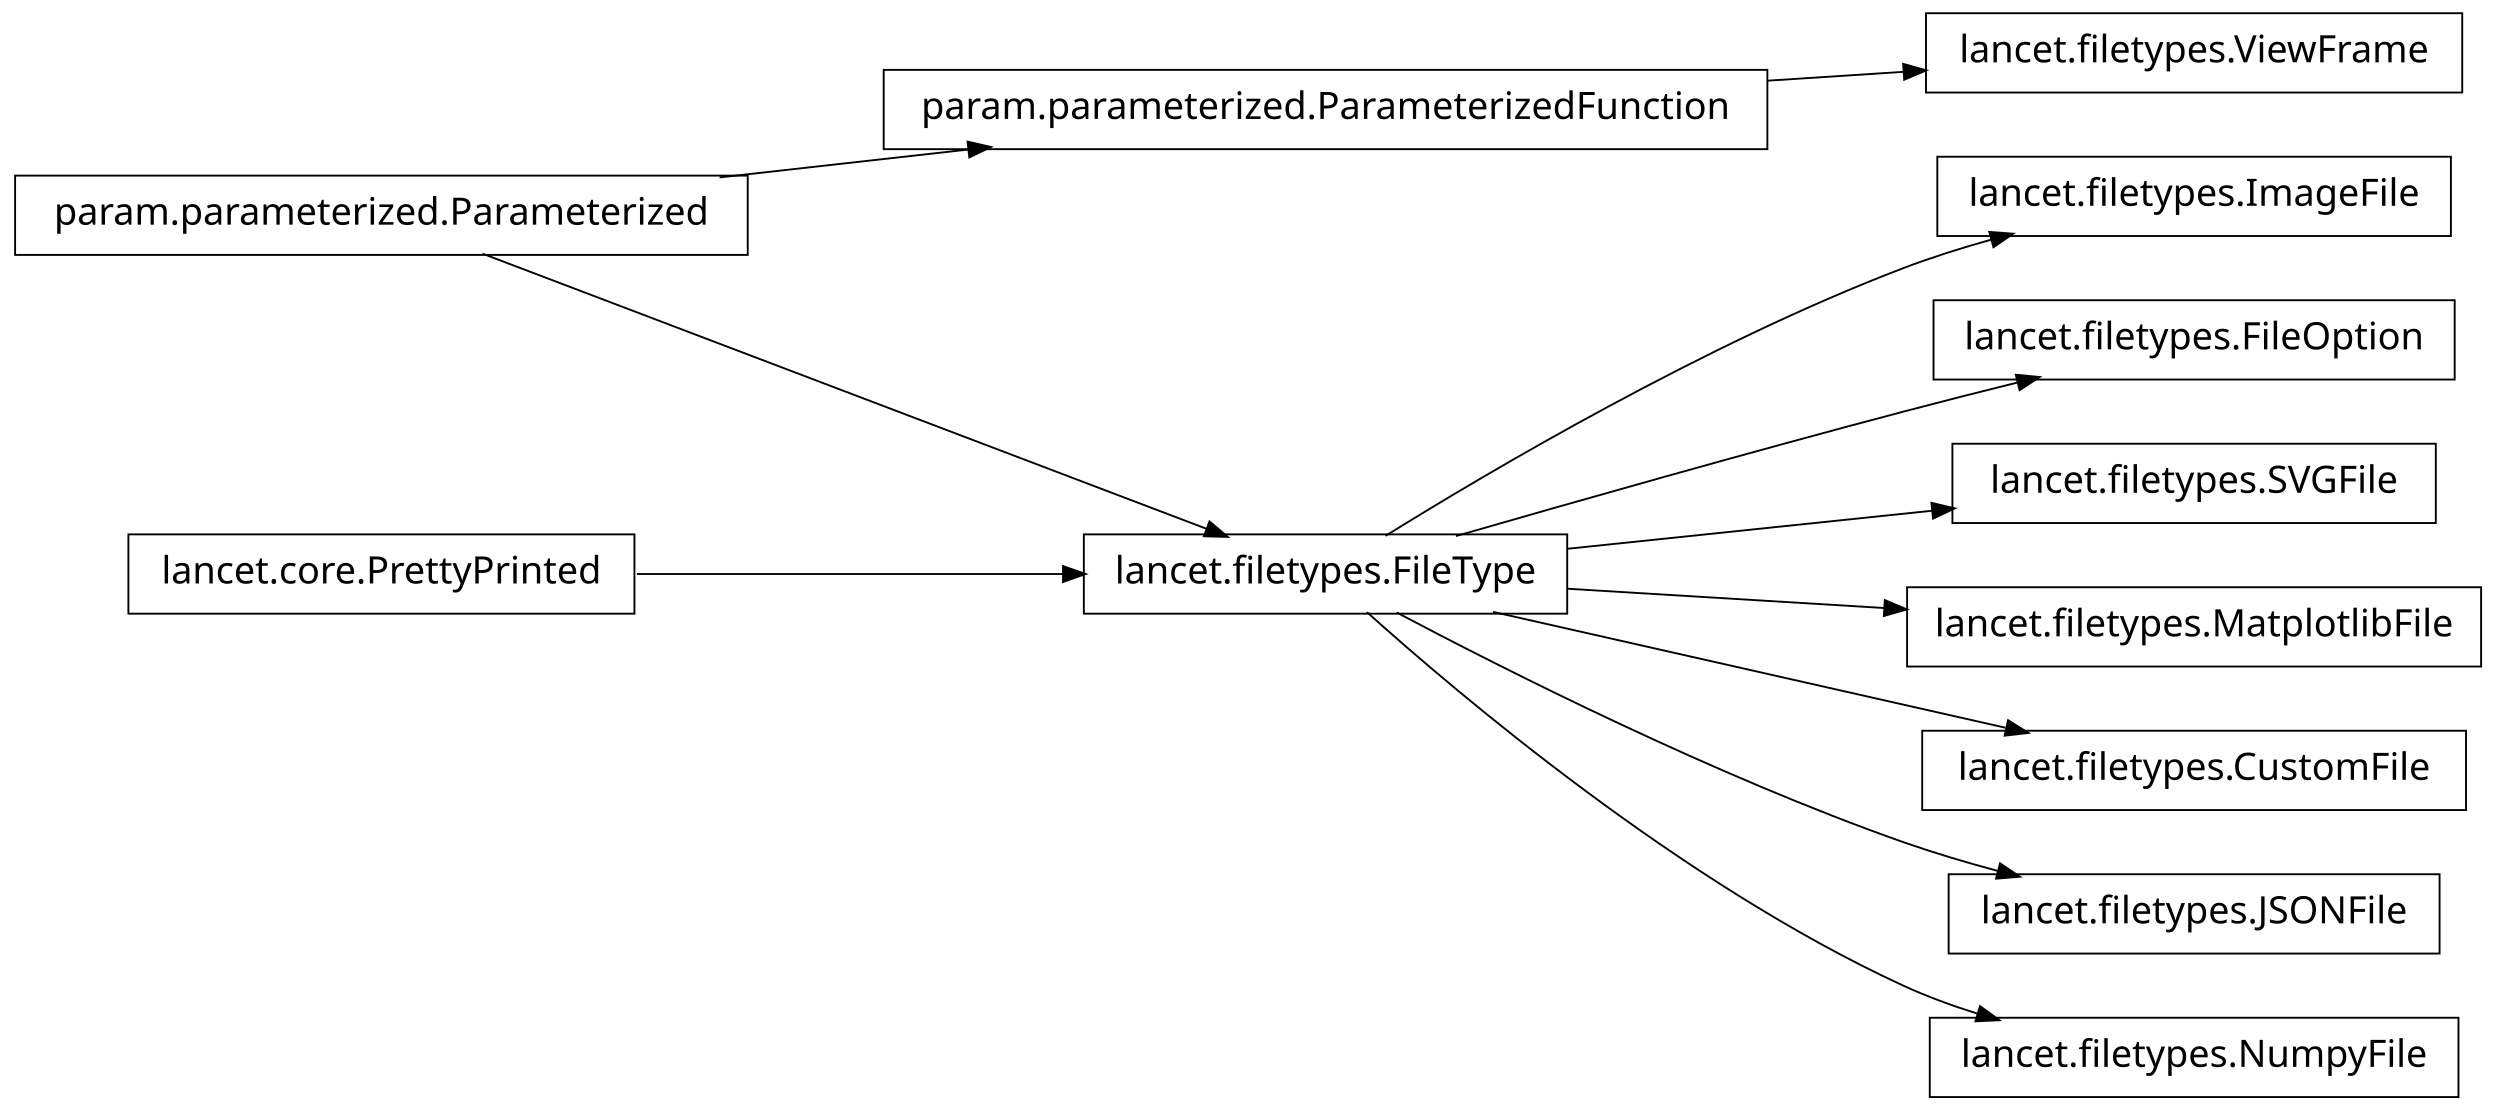
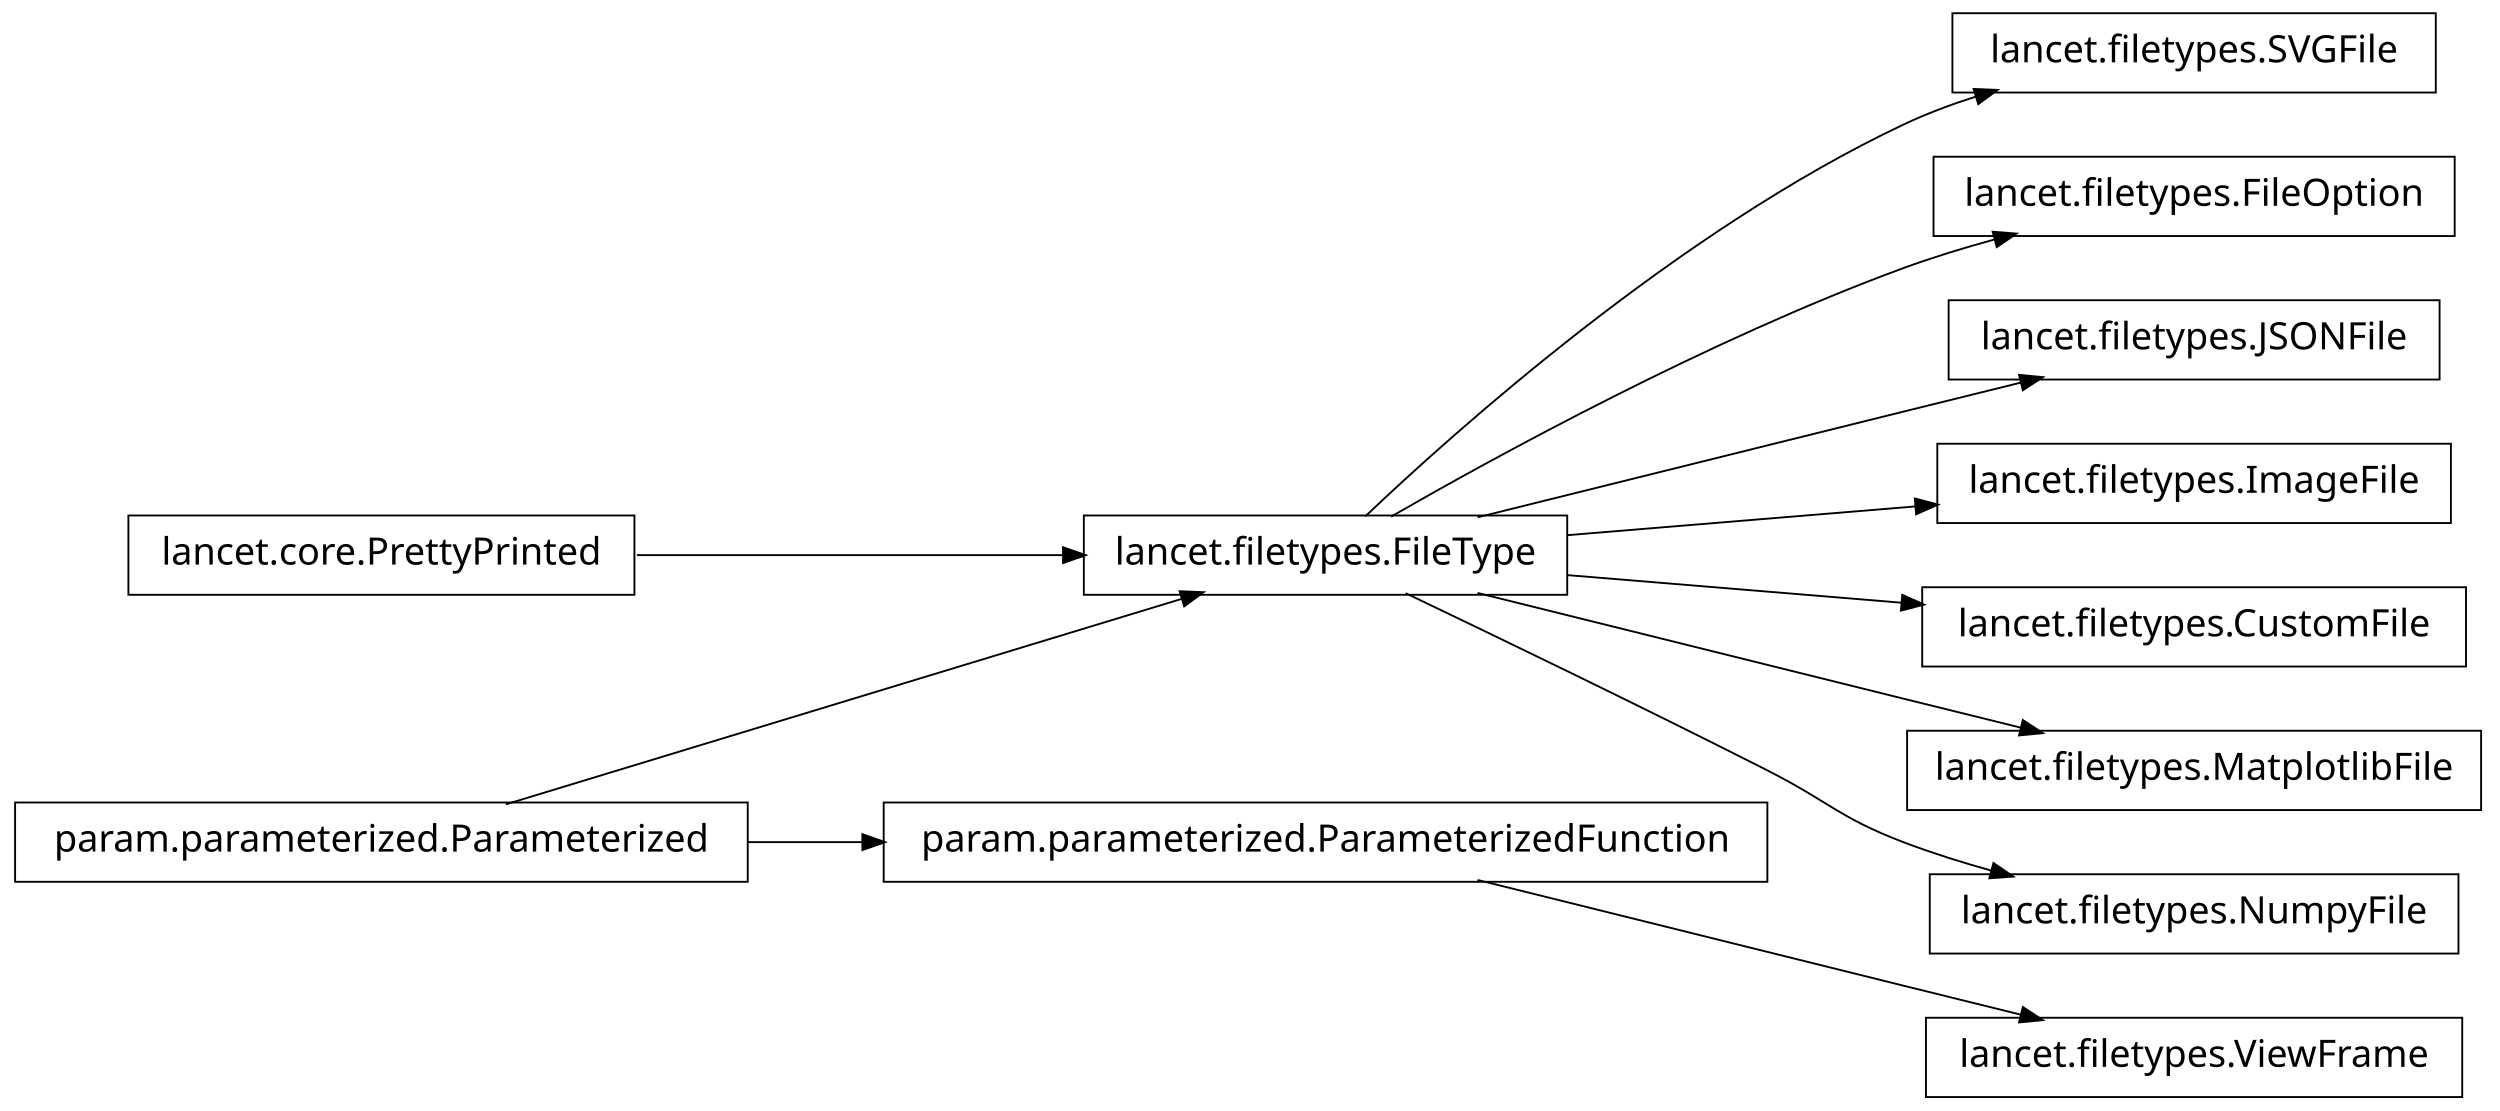
<svg xmlns="http://www.w3.org/2000/svg" width="662pt" height="294pt" viewBox="0.00 0.00 662.00 294.00">
  <g id="graph1" class="graph" transform="scale(1 1) rotate(0) translate(4 290)">
    <polygon fill="white" stroke="white" points="-4,5 -4,-290 659,-290 659,5 -4,5" />
    <g id="node1" class="node">
-       <polygon fill="none" stroke="black" stroke-width="0.5" points="648,-286.5 506,-286.5 506,-265.5 648,-265.5 648,-286.5" />
-       <text text-anchor="middle" x="577" y="-273.5" font-family="Vera" font-size="10.00">lancet.filetypes.ViewFrame</text>
+       <polygon fill="none" stroke="black" stroke-width="0.5" points="641,-286.5 513,-286.5 513,-265.5 641,-265.5 641,-286.5" />
+       <text text-anchor="middle" x="577" y="-273.5" font-family="Vera" font-size="10.00">lancet.filetypes.SVGFile</text>
    </g>
    <g id="node2" class="node">
-       <polygon fill="none" stroke="black" stroke-width="0.5" points="464,-271.5 230,-271.5 230,-250.5 464,-250.5 464,-271.5" />
-       <text text-anchor="middle" x="347" y="-258.5" font-family="Vera" font-size="10.00">param.parameterized.ParameterizedFunction</text>
+       <polygon fill="none" stroke="black" stroke-width="0.5" points="411,-153.5 283,-153.5 283,-132.5 411,-132.5 411,-153.5" />
+       <text text-anchor="middle" x="347" y="-140.5" font-family="Vera" font-size="10.00">lancet.filetypes.FileType</text>
    </g>
    <g id="edge2" class="edge">
-       <path fill="none" stroke="black" stroke-width="0.5" d="M464.021,-268.632C476.243,-269.429 488.435,-270.224 500.043,-270.981" />
-       <polygon fill="black" stroke="black" points="500.23,-272.747 505.334,-271.326 500.458,-269.254 500.23,-272.747" />
+       <path fill="none" stroke="black" stroke-width="0.5" d="M357.512,-153.252C381.003,-175.58 440.392,-228.855 500,-257 506.052,-259.858 512.582,-262.315 519.191,-264.421" />
+       <polygon fill="black" stroke="black" points="518.959,-266.18 524.252,-265.964 519.98,-262.833 518.959,-266.18" />
+     </g>
+     <g id="node8" class="node">
+       <polygon fill="none" stroke="black" stroke-width="0.5" points="646,-248.5 508,-248.5 508,-227.5 646,-227.5 646,-248.5" />
+       <text text-anchor="middle" x="577" y="-235.5" font-family="Vera" font-size="10.00">lancet.filetypes.FileOption</text>
+     </g>
+     <g id="edge6" class="edge">
+       <path fill="none" stroke="black" stroke-width="0.5" d="M364.341,-153.195C392.139,-169.17 448.764,-200.212 500,-219 507.708,-221.826 516.002,-224.367 524.192,-226.602" />
+       <polygon fill="black" stroke="black" points="523.989,-228.358 529.271,-227.953 524.89,-224.976 523.989,-228.358" />
+     </g>
+     <g id="node10" class="node">
+       <polygon fill="none" stroke="black" stroke-width="0.5" points="642,-210.5 512,-210.5 512,-189.5 642,-189.5 642,-210.5" />
+       <text text-anchor="middle" x="577" y="-197.5" font-family="Vera" font-size="10.00">lancet.filetypes.JSONFile</text>
+     </g>
+     <g id="edge8" class="edge">
+       <path fill="none" stroke="black" stroke-width="0.5" d="M387.263,-153.018C418.115,-160.689 461.743,-171.529 500,-181 510.108,-183.502 520.963,-186.184 531.242,-188.721" />
+       <polygon fill="black" stroke="black" points="530.963,-190.455 536.237,-189.954 531.802,-187.057 530.963,-190.455" />
+     </g>
+     <g id="node12" class="node">
+       <polygon fill="none" stroke="black" stroke-width="0.5" points="645,-172.5 509,-172.5 509,-151.5 645,-151.5 645,-172.5" />
+       <text text-anchor="middle" x="577" y="-159.5" font-family="Vera" font-size="10.00">lancet.filetypes.ImageFile</text>
+     </g>
+     <g id="edge10" class="edge">
+       <path fill="none" stroke="black" stroke-width="0.5" d="M411.068,-148.293C439.716,-150.659 473.649,-153.462 503.341,-155.915" />
+       <polygon fill="black" stroke="black" points="503.323,-157.669 508.45,-156.337 503.611,-154.181 503.323,-157.669" />
+     </g>
+     <g id="node14" class="node">
+       <polygon fill="none" stroke="black" stroke-width="0.5" points="649,-134.5 505,-134.5 505,-113.5 649,-113.5 649,-134.5" />
+       <text text-anchor="middle" x="577" y="-121.5" font-family="Vera" font-size="10.00">lancet.filetypes.CustomFile</text>
+     </g>
+     <g id="edge12" class="edge">
+       <path fill="none" stroke="black" stroke-width="0.5" d="M411.068,-137.707C438.472,-135.444 470.711,-132.78 499.448,-130.406" />
+       <polygon fill="black" stroke="black" points="499.932,-132.122 504.771,-129.967 499.644,-128.634 499.932,-132.122" />
+     </g>
+     <g id="node16" class="node">
+       <polygon fill="none" stroke="black" stroke-width="0.5" points="653,-96.5 501,-96.5 501,-75.5 653,-75.5 653,-96.5" />
+       <text text-anchor="middle" x="577" y="-83.5" font-family="Vera" font-size="10.00">lancet.filetypes.MatplotlibFile</text>
+     </g>
+     <g id="edge14" class="edge">
+       <path fill="none" stroke="black" stroke-width="0.5" d="M387.263,-132.982C418.115,-125.311 461.743,-114.471 500,-105 510.108,-102.498 520.963,-99.816 531.242,-97.279" />
+       <polygon fill="black" stroke="black" points="531.802,-98.943 536.237,-96.046 530.963,-95.545 531.802,-98.943" />
+     </g>
+     <g id="node22" class="node">
+       <polygon fill="none" stroke="black" stroke-width="0.5" points="647,-58.5 507,-58.5 507,-37.5 647,-37.5 647,-58.5" />
+       <text text-anchor="middle" x="577" y="-45.5" font-family="Vera" font-size="10.00">lancet.filetypes.NumpyFile</text>
+     </g>
+     <g id="edge22" class="edge">
+       <path fill="none" stroke="black" stroke-width="0.5" d="M368.238,-132.907C391.759,-121.67 430.752,-102.867 464,-86 480.134,-77.815 483.092,-73.437 500,-67 507.459,-64.16 515.489,-61.632 523.448,-59.42" />
+       <polygon fill="black" stroke="black" points="524.018,-61.079 528.388,-58.084 523.105,-57.7 524.018,-61.079" />
    </g>
    <g id="node4" class="node">
-       <polygon fill="none" stroke="black" stroke-width="0.5" points="194,-243.5 5.68434e-14,-243.5 0,-222.5 194,-222.5 194,-243.5" />
-       <text text-anchor="middle" x="97" y="-230.5" font-family="Vera" font-size="10.00">param.parameterized.Parameterized</text>
+       <polygon fill="none" stroke="black" stroke-width="0.5" points="464,-77.5 230,-77.5 230,-56.5 464,-56.5 464,-77.5" />
+       <text text-anchor="middle" x="347" y="-64.5" font-family="Vera" font-size="10.00">param.parameterized.ParameterizedFunction</text>
    </g>
-     <g id="edge22" class="edge">
-       <path fill="none" stroke="black" stroke-width="0.5" d="M186.55,-243.03C207.952,-245.427 230.865,-247.993 252.483,-250.414" />
-       <polygon fill="black" stroke="black" points="252.492,-252.176 257.656,-250.993 252.882,-248.698 252.492,-252.176" />
+     <g id="node18" class="node">
+       <polygon fill="none" stroke="black" stroke-width="0.5" points="648,-20.5 506,-20.5 506,0.5 648,0.5 648,-20.5" />
+       <text text-anchor="middle" x="577" y="-7.5" font-family="Vera" font-size="10.00">lancet.filetypes.ViewFrame</text>
+     </g>
+     <g id="edge16" class="edge">
+       <path fill="none" stroke="black" stroke-width="0.5" d="M387.263,-56.982C418.115,-49.31 461.743,-38.471 500,-29 510.108,-26.498 520.963,-23.816 531.242,-21.279" />
+       <polygon fill="black" stroke="black" points="531.802,-22.943 536.237,-20.046 530.963,-19.545 531.802,-22.943" />
+     </g>
+     <g id="node5" class="node">
+       <polygon fill="none" stroke="black" stroke-width="0.5" points="194,-77.5 5.68434e-14,-77.5 0,-56.5 194,-56.5 194,-77.5" />
+       <text text-anchor="middle" x="97" y="-64.5" font-family="Vera" font-size="10.00">param.parameterized.Parameterized</text>
+     </g>
+     <g id="edge20" class="edge">
+       <path fill="none" stroke="black" stroke-width="0.5" d="M129.94,-77.014C176.216,-91.082 260.263,-116.632 309.084,-131.474" />
+       <polygon fill="black" stroke="black" points="308.694,-133.184 313.987,-132.964 309.712,-129.835 308.694,-133.184" />
+     </g>
+     <g id="edge4" class="edge">
+       <path fill="none" stroke="black" stroke-width="0.5" d="M194.014,-67C204.04,-67 214.319,-67 224.575,-67" />
+       <polygon fill="black" stroke="black" points="224.607,-68.75 229.607,-67 224.607,-65.25 224.607,-68.75" />
    </g>
    <g id="node7" class="node">
-       <polygon fill="none" stroke="black" stroke-width="0.5" points="411,-148.5 283,-148.5 283,-127.5 411,-127.5 411,-148.5" />
-       <text text-anchor="middle" x="347" y="-135.5" font-family="Vera" font-size="10.00">lancet.filetypes.FileType</text>
-     </g>
-     <g id="edge20" class="edge">
-       <path fill="none" stroke="black" stroke-width="0.5" d="M123.754,-222.833C170.275,-205.156 265.838,-168.841 315.489,-149.974" />
-       <polygon fill="black" stroke="black" points="316.386,-151.506 320.438,-148.094 315.142,-148.234 316.386,-151.506" />
-     </g>
-     <g id="node5" class="node">
-       <polygon fill="none" stroke="black" stroke-width="0.5" points="164,-148.5 30,-148.5 30,-127.5 164,-127.5 164,-148.5" />
-       <text text-anchor="middle" x="97" y="-135.5" font-family="Vera" font-size="10.00">lancet.core.PrettyPrinted</text>
+       <polygon fill="none" stroke="black" stroke-width="0.5" points="164,-153.5 30,-153.5 30,-132.5 164,-132.5 164,-153.5" />
+       <text text-anchor="middle" x="97" y="-140.5" font-family="Vera" font-size="10.00">lancet.core.PrettyPrinted</text>
    </g>
    <g id="edge18" class="edge">
-       <path fill="none" stroke="black" stroke-width="0.5" d="M164.654,-138C199.662,-138 242.332,-138 277.591,-138" />
-       <polygon fill="black" stroke="black" points="277.738,-139.75 282.738,-138 277.738,-136.25 277.738,-139.75" />
-     </g>
-     <g id="node6" class="node">
-       <polygon fill="none" stroke="black" stroke-width="0.5" points="645,-248.5 509,-248.5 509,-227.5 645,-227.5 645,-248.5" />
-       <text text-anchor="middle" x="577" y="-235.5" font-family="Vera" font-size="10.00">lancet.filetypes.ImageFile</text>
-     </g>
-     <g id="edge4" class="edge">
-       <path fill="none" stroke="black" stroke-width="0.5" d="M362.909,-148.116C390.054,-164.982 447.487,-198.969 500,-219 507.458,-221.845 515.486,-224.375 523.444,-226.588" />
-       <polygon fill="black" stroke="black" points="523.101,-228.308 528.385,-227.925 524.015,-224.93 523.101,-228.308" />
-     </g>
-     <g id="node9" class="node">
-       <polygon fill="none" stroke="black" stroke-width="0.5" points="646,-210.5 508,-210.5 508,-189.5 646,-189.5 646,-210.5" />
-       <text text-anchor="middle" x="577" y="-197.5" font-family="Vera" font-size="10.00">lancet.filetypes.FileOption</text>
-     </g>
-     <g id="edge6" class="edge">
-       <path fill="none" stroke="black" stroke-width="0.5" d="M381.55,-148.051C412.503,-156.975 459.182,-170.231 500,-181 509.839,-183.596 520.415,-186.277 530.482,-188.777" />
-       <polygon fill="black" stroke="black" points="530.104,-190.486 535.378,-189.988 530.945,-187.088 530.104,-190.486" />
-     </g>
-     <g id="node11" class="node">
-       <polygon fill="none" stroke="black" stroke-width="0.5" points="641,-172.5 513,-172.5 513,-151.5 641,-151.5 641,-172.5" />
-       <text text-anchor="middle" x="577" y="-159.5" font-family="Vera" font-size="10.00">lancet.filetypes.SVGFile</text>
-     </g>
-     <g id="edge8" class="edge">
-       <path fill="none" stroke="black" stroke-width="0.5" d="M411.068,-144.685C441.098,-147.819 476.936,-151.559 507.608,-154.759" />
-       <polygon fill="black" stroke="black" points="507.723,-156.53 512.877,-155.309 508.086,-153.049 507.723,-156.53" />
-     </g>
-     <g id="node13" class="node">
-       <polygon fill="none" stroke="black" stroke-width="0.5" points="653,-134.5 501,-134.5 501,-113.5 653,-113.5 653,-134.5" />
-       <text text-anchor="middle" x="577" y="-121.5" font-family="Vera" font-size="10.00">lancet.filetypes.MatplotlibFile</text>
-     </g>
-     <g id="edge10" class="edge">
-       <path fill="none" stroke="black" stroke-width="0.5" d="M411.068,-134.1C437.095,-132.516 467.485,-130.666 495.093,-128.986" />
-       <polygon fill="black" stroke="black" points="495.329,-130.725 500.214,-128.674 495.116,-127.231 495.329,-130.725" />
-     </g>
-     <g id="node15" class="node">
-       <polygon fill="none" stroke="black" stroke-width="0.5" points="649,-96.5 505,-96.5 505,-75.5 649,-75.5 649,-96.5" />
-       <text text-anchor="middle" x="577" y="-83.5" font-family="Vera" font-size="10.00">lancet.filetypes.CustomFile</text>
-     </g>
-     <g id="edge12" class="edge">
-       <path fill="none" stroke="black" stroke-width="0.5" d="M391.346,-127.974C430.199,-119.19 486.619,-106.434 527.052,-97.293" />
-       <polygon fill="black" stroke="black" points="527.907,-98.894 532.398,-96.084 527.135,-95.48 527.907,-98.894" />
-     </g>
-     <g id="node17" class="node">
-       <polygon fill="none" stroke="black" stroke-width="0.5" points="642,-58.5 512,-58.5 512,-37.5 642,-37.5 642,-58.5" />
-       <text text-anchor="middle" x="577" y="-45.5" font-family="Vera" font-size="10.00">lancet.filetypes.JSONFile</text>
-     </g>
-     <g id="edge14" class="edge">
-       <path fill="none" stroke="black" stroke-width="0.5" d="M365.827,-127.817C394.219,-112.797 450,-84.586 500,-67 507.96,-64.2 516.521,-61.652 524.94,-59.396" />
-       <polygon fill="black" stroke="black" points="525.763,-60.989 530.157,-58.029 524.876,-57.604 525.763,-60.989" />
-     </g>
-     <g id="node19" class="node">
-       <polygon fill="none" stroke="black" stroke-width="0.5" points="647,-20.5 507,-20.5 507,0.5 647,0.5 647,-20.5" />
-       <text text-anchor="middle" x="577" y="-7.5" font-family="Vera" font-size="10.00">lancet.filetypes.NumpyFile</text>
-     </g>
-     <g id="edge16" class="edge">
-       <path fill="none" stroke="black" stroke-width="0.5" d="M357.965,-127.9C381.883,-106.415 441.316,-55.947 500,-29 506.182,-26.161 512.846,-23.71 519.575,-21.604" />
-       <polygon fill="black" stroke="black" points="520.441,-23.172 524.727,-20.059 519.435,-19.819 520.441,-23.172" />
+       <path fill="none" stroke="black" stroke-width="0.5" d="M164.654,-143C199.662,-143 242.332,-143 277.591,-143" />
+       <polygon fill="black" stroke="black" points="277.738,-144.75 282.738,-143 277.738,-141.25 277.738,-144.75" />
    </g>
  </g>
</svg>
